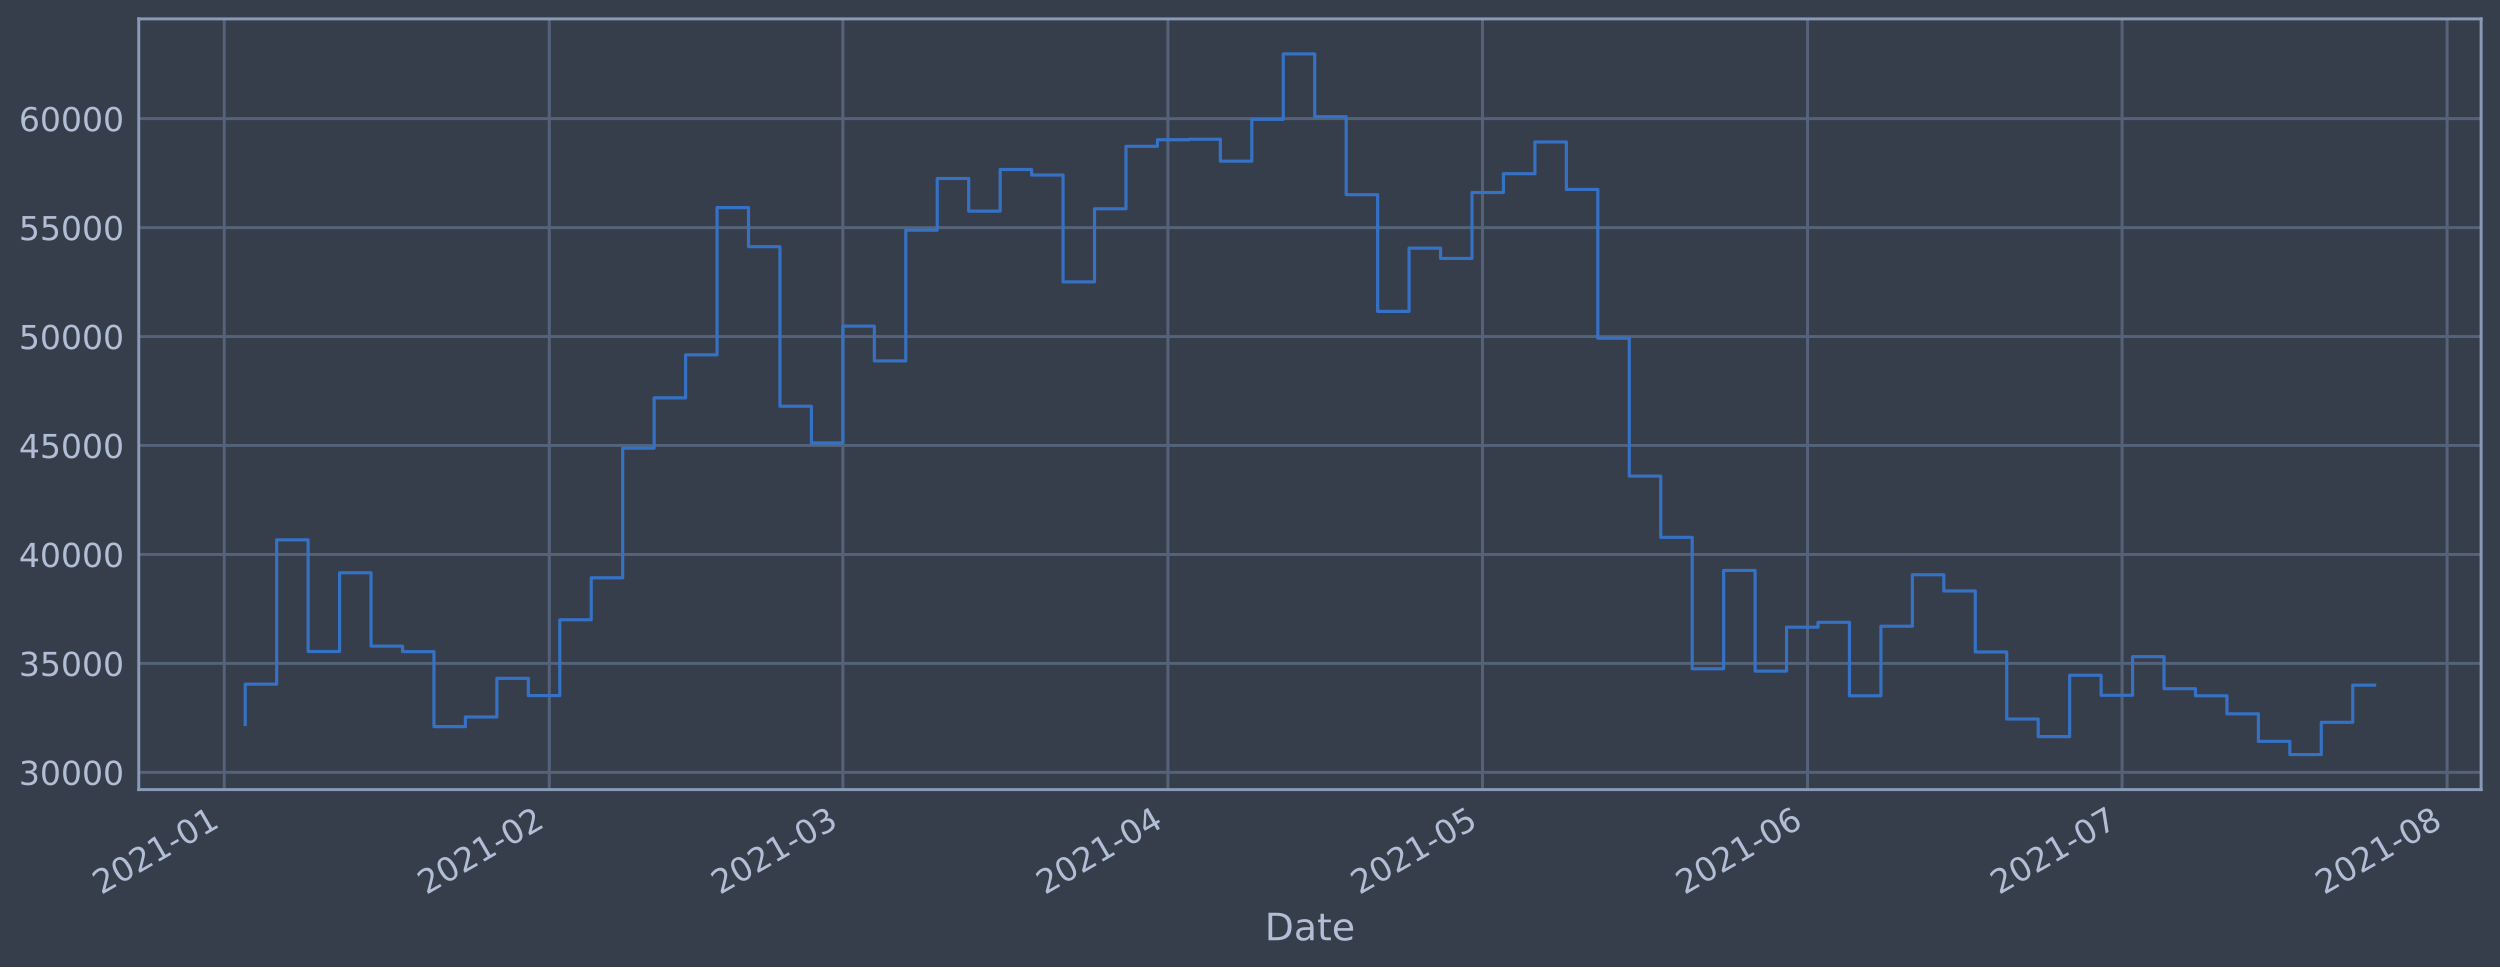
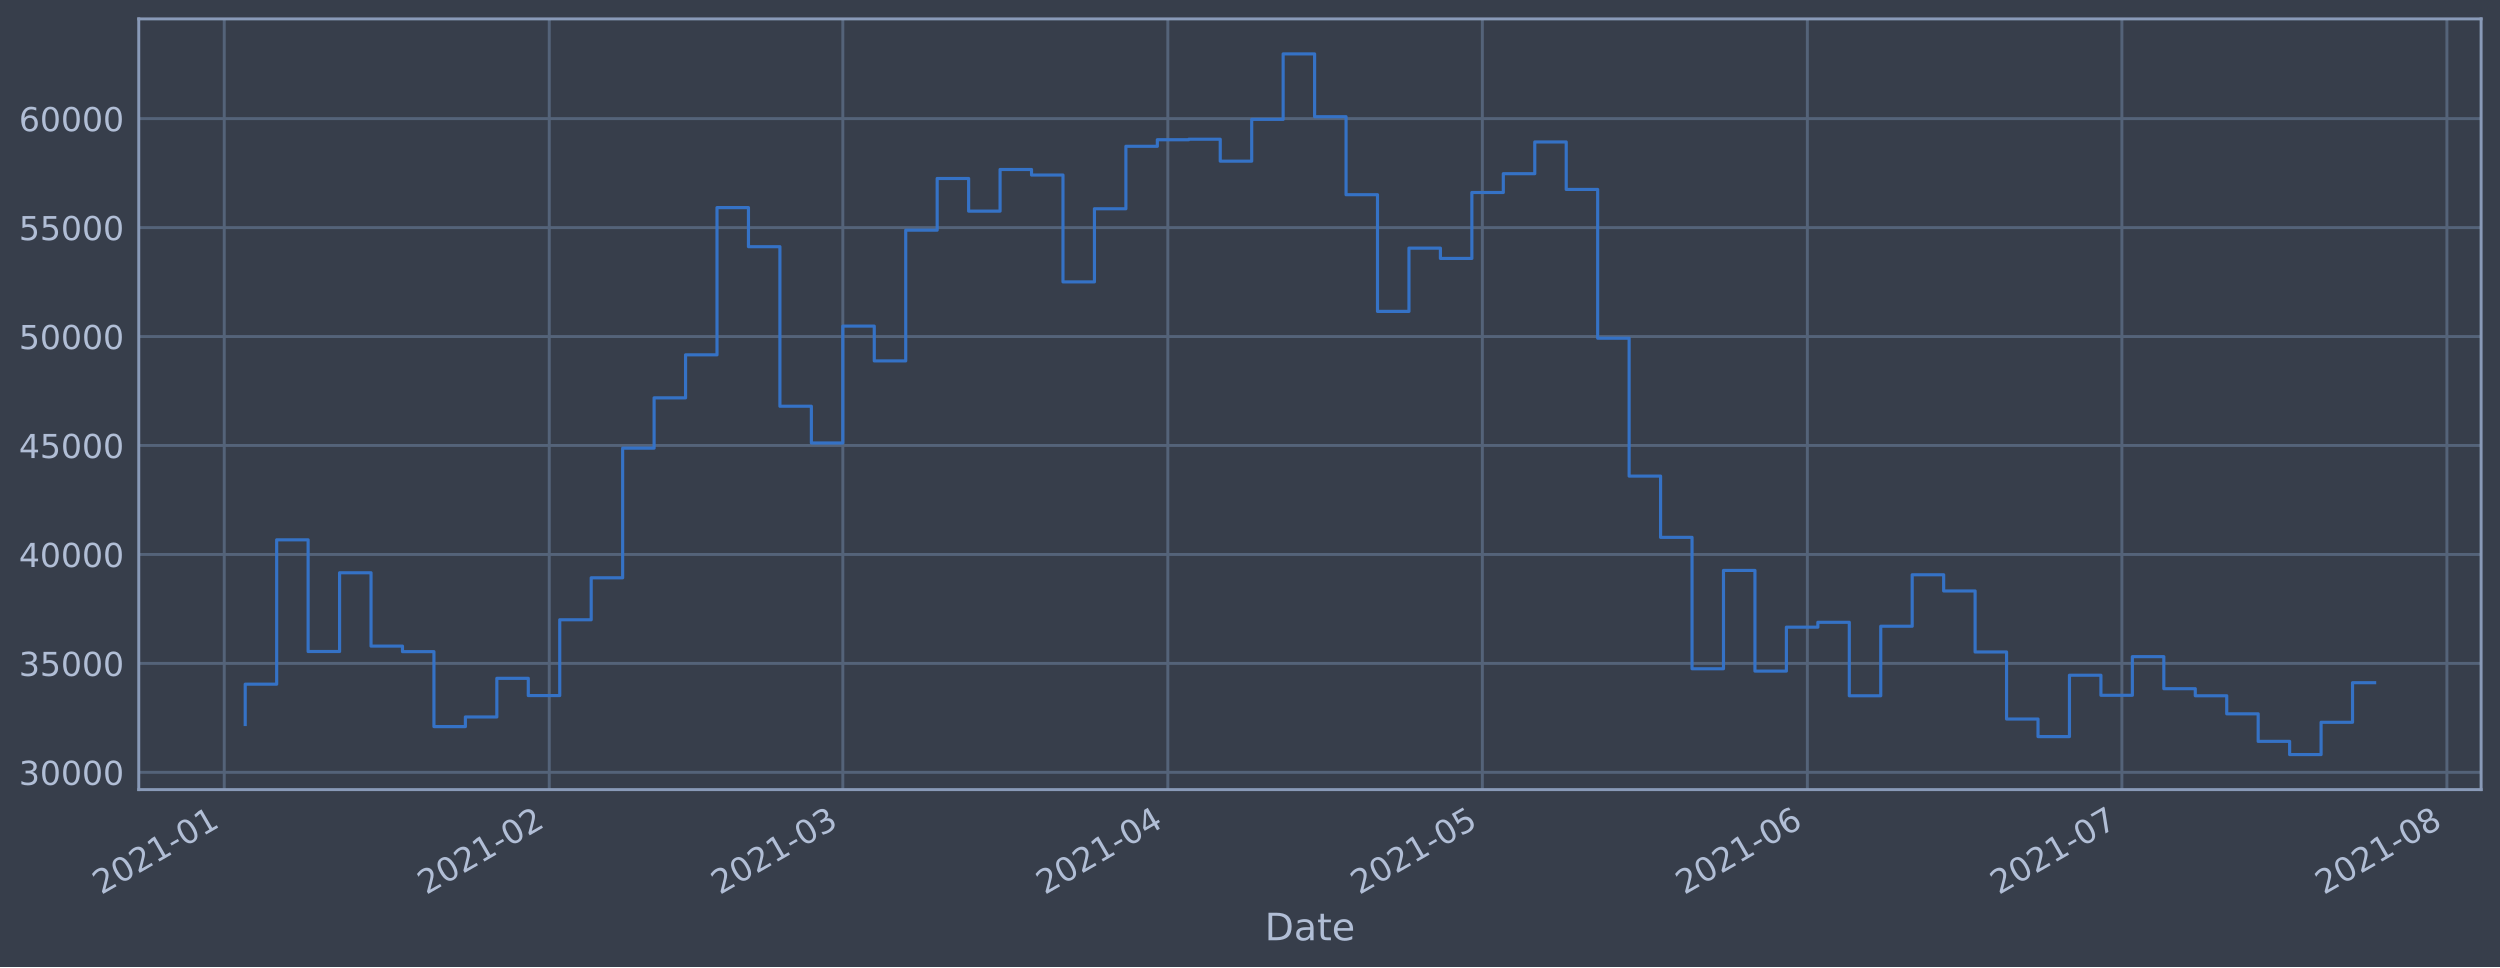
<svg xmlns="http://www.w3.org/2000/svg" xmlns:xlink="http://www.w3.org/1999/xlink" height="368.58pt" version="1.1" viewBox="0 0 952.884 368.58" width="952.884pt">
  <defs>
    <style type="text/css">*{stroke-linecap:butt;stroke-linejoin:round;}</style>
  </defs>
  <g id="figure_1">
    <g id="patch_1">
      <path d="M 0 368.58  L 952.884 368.58  L 952.884 0  L 0 0  z " style="fill:#373e4b;" />
    </g>
    <g id="axes_1">
      <g id="patch_2">
        <path d="M 52.884 300.96  L 945.684 300.96  L 945.684 7.2  L 52.884 7.2  z " style="fill:#373e4b;" />
      </g>
      <g id="matplotlib.axis_1">
        <g id="xtick_1">
          <g id="line2d_1">
-             <path clip-path="url(#p91e25e49f2)" d="M 85.473 300.96  L 85.473 7.2  " style="fill:none;stroke:#546379;stroke-linecap:square;stroke-width:1.12;" />
+             <path clip-path="url(#pc529ddb515)" d="M 85.473 300.96  L 85.473 7.2  " style="fill:none;stroke:#546379;stroke-linecap:square;stroke-width:1.12;" />
          </g>
          <g id="line2d_2" />
          <g id="text_1">
-             <g style="fill:#b1bed6;" transform="translate(38.56932 341.1745)rotate(-30)scale(0.126 -0.126)">
+             <g style="fill:#b1bed6;" transform="translate(38.57014 341.1745)rotate(-30)scale(0.126 -0.126)">
              <defs>
                <path d="M 1228 531  L 3431 531  L 3431 0  L 469 0  L 469 531  Q 828 903 1448 1529  Q 2069 2156 2228 2338  Q 2531 2678 2651 2914  Q 2772 3150 2772 3378  Q 2772 3750 2511 3984  Q 2250 4219 1831 4219  Q 1534 4219 1204 4116  Q 875 4013 500 3803  L 500 4441  Q 881 4594 1212 4672  Q 1544 4750 1819 4750  Q 2544 4750 2975 4387  Q 3406 4025 3406 3419  Q 3406 3131 3298 2873  Q 3191 2616 2906 2266  Q 2828 2175 2409 1742  Q 1991 1309 1228 531  z " id="DejaVuSans-32" transform="scale(0.015625)" />
                <path d="M 2034 4250  Q 1547 4250 1301 3770  Q 1056 3291 1056 2328  Q 1056 1369 1301 889  Q 1547 409 2034 409  Q 2525 409 2770 889  Q 3016 1369 3016 2328  Q 3016 3291 2770 3770  Q 2525 4250 2034 4250  z M 2034 4750  Q 2819 4750 3233 4129  Q 3647 3509 3647 2328  Q 3647 1150 3233 529  Q 2819 -91 2034 -91  Q 1250 -91 836 529  Q 422 1150 422 2328  Q 422 3509 836 4129  Q 1250 4750 2034 4750  z " id="DejaVuSans-30" transform="scale(0.015625)" />
                <path d="M 794 531  L 1825 531  L 1825 4091  L 703 3866  L 703 4441  L 1819 4666  L 2450 4666  L 2450 531  L 3481 531  L 3481 0  L 794 0  L 794 531  z " id="DejaVuSans-31" transform="scale(0.015625)" />
                <path d="M 313 2009  L 1997 2009  L 1997 1497  L 313 1497  L 313 2009  z " id="DejaVuSans-2d" transform="scale(0.015625)" />
              </defs>
              <use xlink:href="#DejaVuSans-32" />
              <use x="63.623" xlink:href="#DejaVuSans-30" />
              <use x="127.246" xlink:href="#DejaVuSans-32" />
              <use x="190.869" xlink:href="#DejaVuSans-31" />
              <use x="254.492" xlink:href="#DejaVuSans-2d" />
              <use x="290.576" xlink:href="#DejaVuSans-30" />
              <use x="354.199" xlink:href="#DejaVuSans-31" />
            </g>
          </g>
        </g>
        <g id="xtick_2">
          <g id="line2d_3">
-             <path clip-path="url(#p91e25e49f2)" d="M 209.364 300.96  L 209.364 7.2  " style="fill:none;stroke:#546379;stroke-linecap:square;stroke-width:1.12;" />
+             <path clip-path="url(#pc529ddb515)" d="M 209.352 300.96  L 209.352 7.2  " style="fill:none;stroke:#546379;stroke-linecap:square;stroke-width:1.12;" />
          </g>
          <g id="line2d_4" />
          <g id="text_2">
-             <g style="fill:#b1bed6;" transform="translate(162.4604 341.1745)rotate(-30)scale(0.126 -0.126)">
+             <g style="fill:#b1bed6;" transform="translate(162.4485 341.1745)rotate(-30)scale(0.126 -0.126)">
              <use xlink:href="#DejaVuSans-32" />
              <use x="63.623" xlink:href="#DejaVuSans-30" />
              <use x="127.246" xlink:href="#DejaVuSans-32" />
              <use x="190.869" xlink:href="#DejaVuSans-31" />
              <use x="254.492" xlink:href="#DejaVuSans-2d" />
              <use x="290.576" xlink:href="#DejaVuSans-30" />
              <use x="354.199" xlink:href="#DejaVuSans-32" />
            </g>
          </g>
        </g>
        <g id="xtick_3">
          <g id="line2d_5">
-             <path clip-path="url(#p91e25e49f2)" d="M 321.265 300.96  L 321.265 7.2  " style="fill:none;stroke:#546379;stroke-linecap:square;stroke-width:1.12;" />
+             <path clip-path="url(#pc529ddb515)" d="M 321.242 300.96  L 321.242 7.2  " style="fill:none;stroke:#546379;stroke-linecap:square;stroke-width:1.12;" />
          </g>
          <g id="line2d_6" />
          <g id="text_3">
-             <g style="fill:#b1bed6;" transform="translate(274.362 341.1745)rotate(-30)scale(0.126 -0.126)">
+             <g style="fill:#b1bed6;" transform="translate(274.3386 341.1745)rotate(-30)scale(0.126 -0.126)">
              <defs>
                <path d="M 2597 2516  Q 3050 2419 3304 2112  Q 3559 1806 3559 1356  Q 3559 666 3084 287  Q 2609 -91 1734 -91  Q 1441 -91 1130 -33  Q 819 25 488 141  L 488 750  Q 750 597 1062 519  Q 1375 441 1716 441  Q 2309 441 2620 675  Q 2931 909 2931 1356  Q 2931 1769 2642 2001  Q 2353 2234 1838 2234  L 1294 2234  L 1294 2753  L 1863 2753  Q 2328 2753 2575 2939  Q 2822 3125 2822 3475  Q 2822 3834 2567 4026  Q 2313 4219 1838 4219  Q 1578 4219 1281 4162  Q 984 4106 628 3988  L 628 4550  Q 988 4650 1302 4700  Q 1616 4750 1894 4750  Q 2613 4750 3031 4423  Q 3450 4097 3450 3541  Q 3450 3153 3228 2886  Q 3006 2619 2597 2516  z " id="DejaVuSans-33" transform="scale(0.015625)" />
              </defs>
              <use xlink:href="#DejaVuSans-32" />
              <use x="63.623" xlink:href="#DejaVuSans-30" />
              <use x="127.246" xlink:href="#DejaVuSans-32" />
              <use x="190.869" xlink:href="#DejaVuSans-31" />
              <use x="254.492" xlink:href="#DejaVuSans-2d" />
              <use x="290.576" xlink:href="#DejaVuSans-30" />
              <use x="354.199" xlink:href="#DejaVuSans-33" />
            </g>
          </g>
        </g>
        <g id="xtick_4">
          <g id="line2d_7">
-             <path clip-path="url(#p91e25e49f2)" d="M 445.156 300.96  L 445.156 7.2  " style="fill:none;stroke:#546379;stroke-linecap:square;stroke-width:1.12;" />
+             <path clip-path="url(#pc529ddb515)" d="M 445.12 300.96  L 445.12 7.2  " style="fill:none;stroke:#546379;stroke-linecap:square;stroke-width:1.12;" />
          </g>
          <g id="line2d_8" />
          <g id="text_4">
-             <g style="fill:#b1bed6;" transform="translate(398.2531 341.1745)rotate(-30)scale(0.126 -0.126)">
+             <g style="fill:#b1bed6;" transform="translate(398.217 341.1745)rotate(-30)scale(0.126 -0.126)">
              <defs>
                <path d="M 2419 4116  L 825 1625  L 2419 1625  L 2419 4116  z M 2253 4666  L 3047 4666  L 3047 1625  L 3713 1625  L 3713 1100  L 3047 1100  L 3047 0  L 2419 0  L 2419 1100  L 313 1100  L 313 1709  L 2253 4666  z " id="DejaVuSans-34" transform="scale(0.015625)" />
              </defs>
              <use xlink:href="#DejaVuSans-32" />
              <use x="63.623" xlink:href="#DejaVuSans-30" />
              <use x="127.246" xlink:href="#DejaVuSans-32" />
              <use x="190.869" xlink:href="#DejaVuSans-31" />
              <use x="254.492" xlink:href="#DejaVuSans-2d" />
              <use x="290.576" xlink:href="#DejaVuSans-30" />
              <use x="354.199" xlink:href="#DejaVuSans-34" />
            </g>
          </g>
        </g>
        <g id="xtick_5">
          <g id="line2d_9">
-             <path clip-path="url(#p91e25e49f2)" d="M 565.051 300.96  L 565.051 7.2  " style="fill:none;stroke:#546379;stroke-linecap:square;stroke-width:1.12;" />
+             <path clip-path="url(#pc529ddb515)" d="M 565.003 300.96  L 565.003 7.2  " style="fill:none;stroke:#546379;stroke-linecap:square;stroke-width:1.12;" />
          </g>
          <g id="line2d_10" />
          <g id="text_5">
-             <g style="fill:#b1bed6;" transform="translate(518.1476 341.1745)rotate(-30)scale(0.126 -0.126)">
+             <g style="fill:#b1bed6;" transform="translate(518.0993 341.1745)rotate(-30)scale(0.126 -0.126)">
              <defs>
                <path d="M 691 4666  L 3169 4666  L 3169 4134  L 1269 4134  L 1269 2991  Q 1406 3038 1543 3061  Q 1681 3084 1819 3084  Q 2600 3084 3056 2656  Q 3513 2228 3513 1497  Q 3513 744 3044 326  Q 2575 -91 1722 -91  Q 1428 -91 1123 -41  Q 819 9 494 109  L 494 744  Q 775 591 1075 516  Q 1375 441 1709 441  Q 2250 441 2565 725  Q 2881 1009 2881 1497  Q 2881 1984 2565 2268  Q 2250 2553 1709 2553  Q 1456 2553 1204 2497  Q 953 2441 691 2322  L 691 4666  z " id="DejaVuSans-35" transform="scale(0.015625)" />
              </defs>
              <use xlink:href="#DejaVuSans-32" />
              <use x="63.623" xlink:href="#DejaVuSans-30" />
              <use x="127.246" xlink:href="#DejaVuSans-32" />
              <use x="190.869" xlink:href="#DejaVuSans-31" />
              <use x="254.492" xlink:href="#DejaVuSans-2d" />
              <use x="290.576" xlink:href="#DejaVuSans-30" />
              <use x="354.199" xlink:href="#DejaVuSans-35" />
            </g>
          </g>
        </g>
        <g id="xtick_6">
          <g id="line2d_11">
-             <path clip-path="url(#p91e25e49f2)" d="M 688.942 300.96  L 688.942 7.2  " style="fill:none;stroke:#546379;stroke-linecap:square;stroke-width:1.12;" />
+             <path clip-path="url(#pc529ddb515)" d="M 688.881 300.96  L 688.881 7.2  " style="fill:none;stroke:#546379;stroke-linecap:square;stroke-width:1.12;" />
          </g>
          <g id="line2d_12" />
          <g id="text_6">
-             <g style="fill:#b1bed6;" transform="translate(642.0387 341.1745)rotate(-30)scale(0.126 -0.126)">
+             <g style="fill:#b1bed6;" transform="translate(641.9776 341.1745)rotate(-30)scale(0.126 -0.126)">
              <defs>
                <path d="M 2113 2584  Q 1688 2584 1439 2293  Q 1191 2003 1191 1497  Q 1191 994 1439 701  Q 1688 409 2113 409  Q 2538 409 2786 701  Q 3034 994 3034 1497  Q 3034 2003 2786 2293  Q 2538 2584 2113 2584  z M 3366 4563  L 3366 3988  Q 3128 4100 2886 4159  Q 2644 4219 2406 4219  Q 1781 4219 1451 3797  Q 1122 3375 1075 2522  Q 1259 2794 1537 2939  Q 1816 3084 2150 3084  Q 2853 3084 3261 2657  Q 3669 2231 3669 1497  Q 3669 778 3244 343  Q 2819 -91 2113 -91  Q 1303 -91 875 529  Q 447 1150 447 2328  Q 447 3434 972 4092  Q 1497 4750 2381 4750  Q 2619 4750 2861 4703  Q 3103 4656 3366 4563  z " id="DejaVuSans-36" transform="scale(0.015625)" />
              </defs>
              <use xlink:href="#DejaVuSans-32" />
              <use x="63.623" xlink:href="#DejaVuSans-30" />
              <use x="127.246" xlink:href="#DejaVuSans-32" />
              <use x="190.869" xlink:href="#DejaVuSans-31" />
              <use x="254.492" xlink:href="#DejaVuSans-2d" />
              <use x="290.576" xlink:href="#DejaVuSans-30" />
              <use x="354.199" xlink:href="#DejaVuSans-36" />
            </g>
          </g>
        </g>
        <g id="xtick_7">
          <g id="line2d_13">
-             <path clip-path="url(#p91e25e49f2)" d="M 808.837 300.96  L 808.837 7.2  " style="fill:none;stroke:#546379;stroke-linecap:square;stroke-width:1.12;" />
+             <path clip-path="url(#pc529ddb515)" d="M 808.763 300.96  L 808.763 7.2  " style="fill:none;stroke:#546379;stroke-linecap:square;stroke-width:1.12;" />
          </g>
          <g id="line2d_14" />
          <g id="text_7">
-             <g style="fill:#b1bed6;" transform="translate(761.9333 341.1745)rotate(-30)scale(0.126 -0.126)">
+             <g style="fill:#b1bed6;" transform="translate(761.8599 341.1745)rotate(-30)scale(0.126 -0.126)">
              <defs>
                <path d="M 525 4666  L 3525 4666  L 3525 4397  L 1831 0  L 1172 0  L 2766 4134  L 525 4134  L 525 4666  z " id="DejaVuSans-37" transform="scale(0.015625)" />
              </defs>
              <use xlink:href="#DejaVuSans-32" />
              <use x="63.623" xlink:href="#DejaVuSans-30" />
              <use x="127.246" xlink:href="#DejaVuSans-32" />
              <use x="190.869" xlink:href="#DejaVuSans-31" />
              <use x="254.492" xlink:href="#DejaVuSans-2d" />
              <use x="290.576" xlink:href="#DejaVuSans-30" />
              <use x="354.199" xlink:href="#DejaVuSans-37" />
            </g>
          </g>
        </g>
        <g id="xtick_8">
          <g id="line2d_15">
-             <path clip-path="url(#p91e25e49f2)" d="M 932.728 300.96  L 932.728 7.2  " style="fill:none;stroke:#546379;stroke-linecap:square;stroke-width:1.12;" />
+             <path clip-path="url(#pc529ddb515)" d="M 932.642 300.96  L 932.642 7.2  " style="fill:none;stroke:#546379;stroke-linecap:square;stroke-width:1.12;" />
          </g>
          <g id="line2d_16" />
          <g id="text_8">
-             <g style="fill:#b1bed6;" transform="translate(885.8244 341.1745)rotate(-30)scale(0.126 -0.126)">
+             <g style="fill:#b1bed6;" transform="translate(885.7383 341.1745)rotate(-30)scale(0.126 -0.126)">
              <defs>
                <path d="M 2034 2216  Q 1584 2216 1326 1975  Q 1069 1734 1069 1313  Q 1069 891 1326 650  Q 1584 409 2034 409  Q 2484 409 2743 651  Q 3003 894 3003 1313  Q 3003 1734 2745 1975  Q 2488 2216 2034 2216  z M 1403 2484  Q 997 2584 770 2862  Q 544 3141 544 3541  Q 544 4100 942 4425  Q 1341 4750 2034 4750  Q 2731 4750 3128 4425  Q 3525 4100 3525 3541  Q 3525 3141 3298 2862  Q 3072 2584 2669 2484  Q 3125 2378 3379 2068  Q 3634 1759 3634 1313  Q 3634 634 3220 271  Q 2806 -91 2034 -91  Q 1263 -91 848 271  Q 434 634 434 1313  Q 434 1759 690 2068  Q 947 2378 1403 2484  z M 1172 3481  Q 1172 3119 1398 2916  Q 1625 2713 2034 2713  Q 2441 2713 2670 2916  Q 2900 3119 2900 3481  Q 2900 3844 2670 4047  Q 2441 4250 2034 4250  Q 1625 4250 1398 4047  Q 1172 3844 1172 3481  z " id="DejaVuSans-38" transform="scale(0.015625)" />
              </defs>
              <use xlink:href="#DejaVuSans-32" />
              <use x="63.623" xlink:href="#DejaVuSans-30" />
              <use x="127.246" xlink:href="#DejaVuSans-32" />
              <use x="190.869" xlink:href="#DejaVuSans-31" />
              <use x="254.492" xlink:href="#DejaVuSans-2d" />
              <use x="290.576" xlink:href="#DejaVuSans-30" />
              <use x="354.199" xlink:href="#DejaVuSans-38" />
            </g>
          </g>
        </g>
        <g id="text_9">
          <g style="fill:#b1bed6;" transform="translate(482.0746 358.3856)scale(0.144 -0.144)">
            <defs>
              <path d="M 1259 4147  L 1259 519  L 2022 519  Q 2988 519 3436 956  Q 3884 1394 3884 2338  Q 3884 3275 3436 3711  Q 2988 4147 2022 4147  L 1259 4147  z M 628 4666  L 1925 4666  Q 3281 4666 3915 4102  Q 4550 3538 4550 2338  Q 4550 1131 3912 565  Q 3275 0 1925 0  L 628 0  L 628 4666  z " id="DejaVuSans-44" transform="scale(0.015625)" />
              <path d="M 2194 1759  Q 1497 1759 1228 1600  Q 959 1441 959 1056  Q 959 750 1161 570  Q 1363 391 1709 391  Q 2188 391 2477 730  Q 2766 1069 2766 1631  L 2766 1759  L 2194 1759  z M 3341 1997  L 3341 0  L 2766 0  L 2766 531  Q 2569 213 2275 61  Q 1981 -91 1556 -91  Q 1019 -91 701 211  Q 384 513 384 1019  Q 384 1609 779 1909  Q 1175 2209 1959 2209  L 2766 2209  L 2766 2266  Q 2766 2663 2505 2880  Q 2244 3097 1772 3097  Q 1472 3097 1187 3025  Q 903 2953 641 2809  L 641 3341  Q 956 3463 1253 3523  Q 1550 3584 1831 3584  Q 2591 3584 2966 3190  Q 3341 2797 3341 1997  z " id="DejaVuSans-61" transform="scale(0.015625)" />
              <path d="M 1172 4494  L 1172 3500  L 2356 3500  L 2356 3053  L 1172 3053  L 1172 1153  Q 1172 725 1289 603  Q 1406 481 1766 481  L 2356 481  L 2356 0  L 1766 0  Q 1100 0 847 248  Q 594 497 594 1153  L 594 3053  L 172 3053  L 172 3500  L 594 3500  L 594 4494  L 1172 4494  z " id="DejaVuSans-74" transform="scale(0.015625)" />
              <path d="M 3597 1894  L 3597 1613  L 953 1613  Q 991 1019 1311 708  Q 1631 397 2203 397  Q 2534 397 2845 478  Q 3156 559 3463 722  L 3463 178  Q 3153 47 2828 -22  Q 2503 -91 2169 -91  Q 1331 -91 842 396  Q 353 884 353 1716  Q 353 2575 817 3079  Q 1281 3584 2069 3584  Q 2775 3584 3186 3129  Q 3597 2675 3597 1894  z M 3022 2063  Q 3016 2534 2758 2815  Q 2500 3097 2075 3097  Q 1594 3097 1305 2825  Q 1016 2553 972 2059  L 3022 2063  z " id="DejaVuSans-65" transform="scale(0.015625)" />
            </defs>
            <use xlink:href="#DejaVuSans-44" />
            <use x="77.002" xlink:href="#DejaVuSans-61" />
            <use x="138.281" xlink:href="#DejaVuSans-74" />
            <use x="177.49" xlink:href="#DejaVuSans-65" />
          </g>
        </g>
      </g>
      <g id="matplotlib.axis_2">
        <g id="ytick_1">
          <g id="line2d_17">
-             <path clip-path="url(#p91e25e49f2)" d="M 52.884 294.384  L 945.684 294.384  " style="fill:none;stroke:#546379;stroke-linecap:square;stroke-width:1.12;" />
+             <path clip-path="url(#pc529ddb515)" d="M 52.884 294.384  L 945.684 294.384  " style="fill:none;stroke:#546379;stroke-linecap:square;stroke-width:1.12;" />
          </g>
          <g id="line2d_18" />
          <g id="text_10">
            <g style="fill:#b1bed6;" transform="translate(7.2 299.1712)scale(0.126 -0.126)">
              <use xlink:href="#DejaVuSans-33" />
              <use x="63.623" xlink:href="#DejaVuSans-30" />
              <use x="127.246" xlink:href="#DejaVuSans-30" />
              <use x="190.869" xlink:href="#DejaVuSans-30" />
              <use x="254.492" xlink:href="#DejaVuSans-30" />
            </g>
          </g>
        </g>
        <g id="ytick_2">
          <g id="line2d_19">
-             <path clip-path="url(#p91e25e49f2)" d="M 52.884 252.856  L 945.684 252.856  " style="fill:none;stroke:#546379;stroke-linecap:square;stroke-width:1.12;" />
+             <path clip-path="url(#pc529ddb515)" d="M 52.884 252.856  L 945.684 252.856  " style="fill:none;stroke:#546379;stroke-linecap:square;stroke-width:1.12;" />
          </g>
          <g id="line2d_20" />
          <g id="text_11">
            <g style="fill:#b1bed6;" transform="translate(7.2 257.6428)scale(0.126 -0.126)">
              <use xlink:href="#DejaVuSans-33" />
              <use x="63.623" xlink:href="#DejaVuSans-35" />
              <use x="127.246" xlink:href="#DejaVuSans-30" />
              <use x="190.869" xlink:href="#DejaVuSans-30" />
              <use x="254.492" xlink:href="#DejaVuSans-30" />
            </g>
          </g>
        </g>
        <g id="ytick_3">
          <g id="line2d_21">
-             <path clip-path="url(#p91e25e49f2)" d="M 52.884 211.327  L 945.684 211.327  " style="fill:none;stroke:#546379;stroke-linecap:square;stroke-width:1.12;" />
+             <path clip-path="url(#pc529ddb515)" d="M 52.884 211.327  L 945.684 211.327  " style="fill:none;stroke:#546379;stroke-linecap:square;stroke-width:1.12;" />
          </g>
          <g id="line2d_22" />
          <g id="text_12">
            <g style="fill:#b1bed6;" transform="translate(7.2 216.1143)scale(0.126 -0.126)">
              <use xlink:href="#DejaVuSans-34" />
              <use x="63.623" xlink:href="#DejaVuSans-30" />
              <use x="127.246" xlink:href="#DejaVuSans-30" />
              <use x="190.869" xlink:href="#DejaVuSans-30" />
              <use x="254.492" xlink:href="#DejaVuSans-30" />
            </g>
          </g>
        </g>
        <g id="ytick_4">
          <g id="line2d_23">
-             <path clip-path="url(#p91e25e49f2)" d="M 52.884 169.799  L 945.684 169.799  " style="fill:none;stroke:#546379;stroke-linecap:square;stroke-width:1.12;" />
+             <path clip-path="url(#pc529ddb515)" d="M 52.884 169.799  L 945.684 169.799  " style="fill:none;stroke:#546379;stroke-linecap:square;stroke-width:1.12;" />
          </g>
          <g id="line2d_24" />
          <g id="text_13">
            <g style="fill:#b1bed6;" transform="translate(7.2 174.5858)scale(0.126 -0.126)">
              <use xlink:href="#DejaVuSans-34" />
              <use x="63.623" xlink:href="#DejaVuSans-35" />
              <use x="127.246" xlink:href="#DejaVuSans-30" />
              <use x="190.869" xlink:href="#DejaVuSans-30" />
              <use x="254.492" xlink:href="#DejaVuSans-30" />
            </g>
          </g>
        </g>
        <g id="ytick_5">
          <g id="line2d_25">
-             <path clip-path="url(#p91e25e49f2)" d="M 52.884 128.27  L 945.684 128.27  " style="fill:none;stroke:#546379;stroke-linecap:square;stroke-width:1.12;" />
+             <path clip-path="url(#pc529ddb515)" d="M 52.884 128.27  L 945.684 128.27  " style="fill:none;stroke:#546379;stroke-linecap:square;stroke-width:1.12;" />
          </g>
          <g id="line2d_26" />
          <g id="text_14">
            <g style="fill:#b1bed6;" transform="translate(7.2 133.0573)scale(0.126 -0.126)">
              <use xlink:href="#DejaVuSans-35" />
              <use x="63.623" xlink:href="#DejaVuSans-30" />
              <use x="127.246" xlink:href="#DejaVuSans-30" />
              <use x="190.869" xlink:href="#DejaVuSans-30" />
              <use x="254.492" xlink:href="#DejaVuSans-30" />
            </g>
          </g>
        </g>
        <g id="ytick_6">
          <g id="line2d_27">
-             <path clip-path="url(#p91e25e49f2)" d="M 52.884 86.742  L 945.684 86.742  " style="fill:none;stroke:#546379;stroke-linecap:square;stroke-width:1.12;" />
+             <path clip-path="url(#pc529ddb515)" d="M 52.884 86.742  L 945.684 86.742  " style="fill:none;stroke:#546379;stroke-linecap:square;stroke-width:1.12;" />
          </g>
          <g id="line2d_28" />
          <g id="text_15">
            <g style="fill:#b1bed6;" transform="translate(7.2 91.52883)scale(0.126 -0.126)">
              <use xlink:href="#DejaVuSans-35" />
              <use x="63.623" xlink:href="#DejaVuSans-35" />
              <use x="127.246" xlink:href="#DejaVuSans-30" />
              <use x="190.869" xlink:href="#DejaVuSans-30" />
              <use x="254.492" xlink:href="#DejaVuSans-30" />
            </g>
          </g>
        </g>
        <g id="ytick_7">
          <g id="line2d_29">
-             <path clip-path="url(#p91e25e49f2)" d="M 52.884 45.213  L 945.684 45.213  " style="fill:none;stroke:#546379;stroke-linecap:square;stroke-width:1.12;" />
+             <path clip-path="url(#pc529ddb515)" d="M 52.884 45.213  L 945.684 45.213  " style="fill:none;stroke:#546379;stroke-linecap:square;stroke-width:1.12;" />
          </g>
          <g id="line2d_30" />
          <g id="text_16">
            <g style="fill:#b1bed6;" transform="translate(7.2 50.00035)scale(0.126 -0.126)">
              <use xlink:href="#DejaVuSans-36" />
              <use x="63.623" xlink:href="#DejaVuSans-30" />
              <use x="127.246" xlink:href="#DejaVuSans-30" />
              <use x="190.869" xlink:href="#DejaVuSans-30" />
              <use x="254.492" xlink:href="#DejaVuSans-30" />
            </g>
          </g>
        </g>
      </g>
      <g id="line2d_31">
-         <path clip-path="url(#p91e25e49f2)" d="M 93.466 276.149  L 93.466 260.774  L 105.455 260.774  L 105.455 205.76  L 117.444 205.76  L 117.444 248.33  L 129.434 248.33  L 129.434 218.317  L 141.423 218.317  L 141.423 246.269  L 153.413 246.269  L 153.413 248.379  L 165.402 248.379  L 165.402 276.944  L 177.392 276.944  L 177.392 273.273  L 189.381 273.273  L 189.381 258.551  L 201.371 258.551  L 201.371 265.124  L 213.36 265.124  L 213.36 236.227  L 225.35 236.227  L 225.35 220.23  L 237.339 220.23  L 237.339 170.811  L 249.329 170.811  L 249.329 151.649  L 261.318 151.649  L 261.318 135.246  L 273.307 135.246  L 273.307 79.13  L 285.297 79.13  L 285.297 94.023  L 297.286 94.023  L 297.286 154.845  L 309.276 154.845  L 309.276 168.853  L 321.265 168.853  L 321.265 124.303  L 333.255 124.303  L 333.255 137.559  L 345.244 137.559  L 345.244 87.726  L 357.234 87.726  L 357.234 68.027  L 369.223 68.027  L 369.223 80.473  L 381.213 80.473  L 381.213 64.6  L 393.202 64.6  L 393.202 66.715  L 405.191 66.715  L 405.191 107.438  L 417.181 107.438  L 417.181 79.566  L 429.17 79.566  L 429.17 55.76  L 441.16 55.76  L 441.16 53.259  L 453.149 53.259  L 453.149 53.07  L 465.139 53.07  L 465.139 61.421  L 477.128 61.421  L 477.128 45.505  L 489.118 45.505  L 489.118 20.553  L 501.107 20.553  L 501.107 44.49  L 513.097 44.49  L 513.097 74.218  L 525.086 74.218  L 525.086 118.693  L 537.076 118.693  L 537.076 94.577  L 549.065 94.577  L 549.065 98.501  L 561.054 98.501  L 561.054 73.366  L 573.044 73.366  L 573.044 66.2  L 585.033 66.2  L 585.033 54.11  L 597.023 54.11  L 597.023 72.207  L 609.012 72.207  L 609.012 128.914  L 621.002 128.914  L 621.002 181.458  L 632.991 181.458  L 632.991 204.813  L 644.981 204.813  L 644.981 254.894  L 656.97 254.894  L 656.97 217.423  L 668.96 217.423  L 668.96 255.782  L 680.949 255.782  L 680.949 239.046  L 692.938 239.046  L 692.938 237.195  L 704.928 237.195  L 704.928 265.191  L 716.917 265.191  L 716.917 238.698  L 728.907 238.698  L 728.907 219.078  L 740.896 219.078  L 740.896 225.24  L 752.886 225.24  L 752.886 248.502  L 764.875 248.502  L 764.875 274.055  L 776.865 274.055  L 776.865 280.758  L 788.854 280.758  L 788.854 257.368  L 800.844 257.368  L 800.844 265.008  L 812.833 265.008  L 812.833 250.287  L 824.823 250.287  L 824.823 262.498  L 836.812 262.498  L 836.812 265.185  L 848.801 265.185  L 848.801 272.07  L 860.791 272.07  L 860.791 282.58  L 872.78 282.58  L 872.78 287.607  L 884.77 287.607  L 884.77 275.299  L 896.759 275.299  L 896.759 261.154  L 905.102 261.154  L 905.102 261.154  " style="fill:none;stroke:#3572c6;stroke-linecap:square;stroke-width:1.2;" />
+         <path clip-path="url(#pc529ddb515)" d="M 93.466 276.149  L 93.466 260.774  L 105.454 260.774  L 105.454 205.76  L 117.442 205.76  L 117.442 248.33  L 129.43 248.33  L 129.43 218.317  L 141.418 218.317  L 141.418 246.269  L 153.407 246.269  L 153.407 248.379  L 165.395 248.379  L 165.395 276.944  L 177.383 276.944  L 177.383 273.273  L 189.371 273.273  L 189.371 258.551  L 201.36 258.551  L 201.36 265.124  L 213.348 265.124  L 213.348 236.227  L 225.336 236.227  L 225.336 220.23  L 237.324 220.23  L 237.324 170.811  L 249.313 170.811  L 249.313 151.649  L 261.301 151.649  L 261.301 135.246  L 273.289 135.246  L 273.289 79.13  L 285.277 79.13  L 285.277 94.023  L 297.265 94.023  L 297.265 154.845  L 309.254 154.845  L 309.254 168.853  L 321.242 168.853  L 321.242 124.303  L 333.23 124.303  L 333.23 137.559  L 345.218 137.559  L 345.218 87.726  L 357.207 87.726  L 357.207 68.027  L 369.195 68.027  L 369.195 80.473  L 381.183 80.473  L 381.183 64.6  L 393.171 64.6  L 393.171 66.715  L 405.16 66.715  L 405.16 107.438  L 417.148 107.438  L 417.148 79.566  L 429.136 79.566  L 429.136 55.76  L 441.124 55.76  L 441.124 53.259  L 453.112 53.259  L 453.112 53.07  L 465.101 53.07  L 465.101 61.421  L 477.089 61.421  L 477.089 45.505  L 489.077 45.505  L 489.077 20.553  L 501.065 20.553  L 501.065 44.49  L 513.054 44.49  L 513.054 74.218  L 525.042 74.218  L 525.042 118.693  L 537.03 118.693  L 537.03 94.577  L 549.018 94.577  L 549.018 98.501  L 561.006 98.501  L 561.006 73.366  L 572.995 73.366  L 572.995 66.2  L 584.983 66.2  L 584.983 54.11  L 596.971 54.11  L 596.971 72.207  L 608.959 72.207  L 608.959 128.914  L 620.948 128.914  L 620.948 181.458  L 632.936 181.458  L 632.936 204.813  L 644.924 204.813  L 644.924 254.894  L 656.912 254.894  L 656.912 217.423  L 668.901 217.423  L 668.901 255.782  L 680.889 255.782  L 680.889 239.046  L 692.877 239.046  L 692.877 237.195  L 704.865 237.195  L 704.865 265.191  L 716.853 265.191  L 716.853 238.698  L 728.842 238.698  L 728.842 219.078  L 740.83 219.078  L 740.83 225.24  L 752.818 225.24  L 752.818 248.502  L 764.806 248.502  L 764.806 274.055  L 776.795 274.055  L 776.795 280.758  L 788.783 280.758  L 788.783 257.368  L 800.771 257.368  L 800.771 265.008  L 812.759 265.008  L 812.759 250.287  L 824.748 250.287  L 824.748 262.498  L 836.736 262.498  L 836.736 265.185  L 848.724 265.185  L 848.724 272.07  L 860.712 272.07  L 860.712 282.58  L 872.7 282.58  L 872.7 287.607  L 884.689 287.607  L 884.689 275.299  L 896.677 275.299  L 896.677 260.207  L 905.102 260.207  L 905.102 260.207  " style="fill:none;stroke:#3572c6;stroke-linecap:square;stroke-width:1.2;" />
      </g>
      <g id="patch_3">
        <path d="M 52.884 300.96  L 52.884 7.2  " style="fill:none;stroke:#899ab8;stroke-linecap:square;stroke-linejoin:miter;stroke-width:1.12;" />
      </g>
      <g id="patch_4">
        <path d="M 945.684 300.96  L 945.684 7.2  " style="fill:none;stroke:#899ab8;stroke-linecap:square;stroke-linejoin:miter;stroke-width:1.12;" />
      </g>
      <g id="patch_5">
        <path d="M 52.884 300.96  L 945.684 300.96  " style="fill:none;stroke:#899ab8;stroke-linecap:square;stroke-linejoin:miter;stroke-width:1.12;" />
      </g>
      <g id="patch_6">
        <path d="M 52.884 7.2  L 945.684 7.2  " style="fill:none;stroke:#899ab8;stroke-linecap:square;stroke-linejoin:miter;stroke-width:1.12;" />
      </g>
    </g>
  </g>
  <defs>
-     <clipPath id="p91e25e49f2">
+     <clipPath id="pc529ddb515">
      <rect height="293.76" width="892.8" x="52.884" y="7.2" />
    </clipPath>
  </defs>
</svg>
